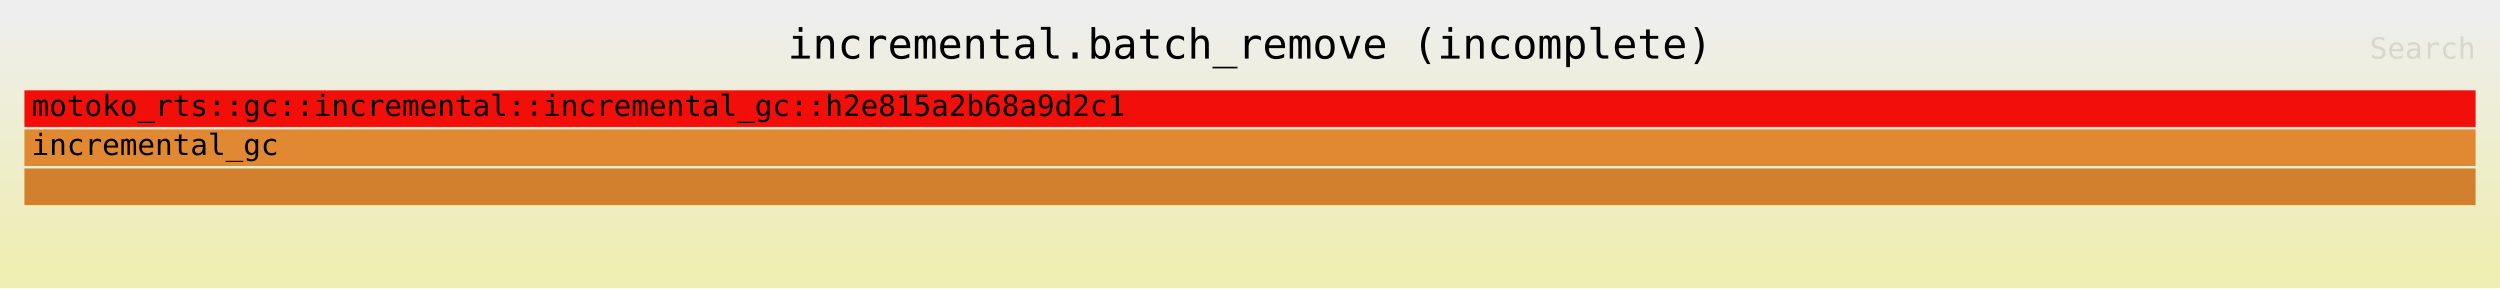
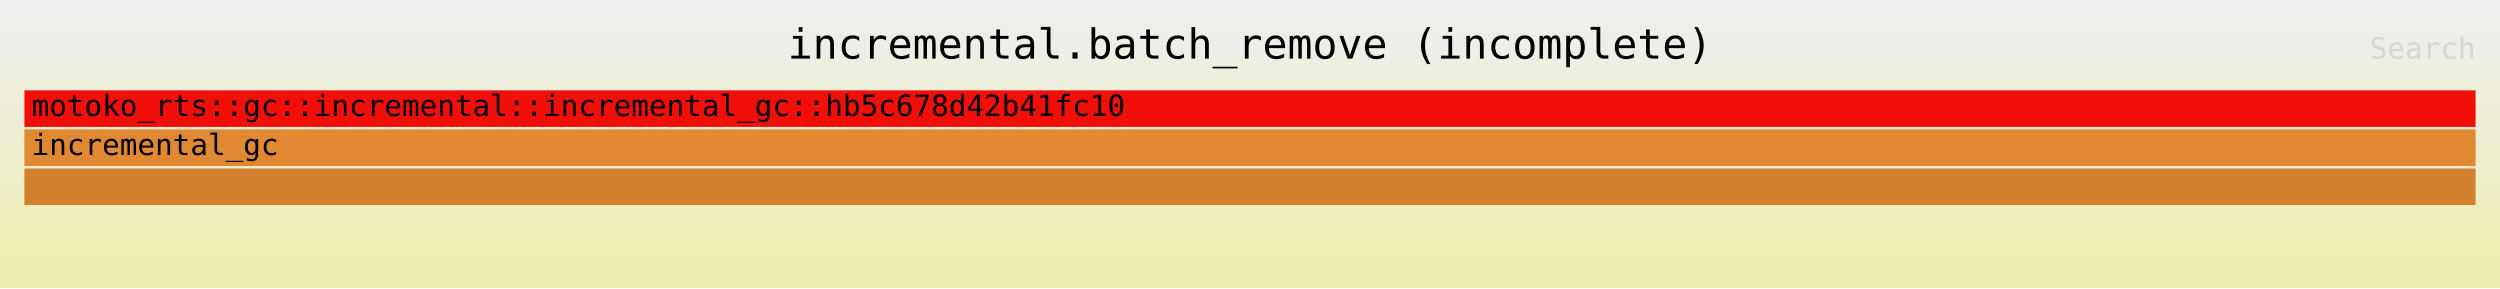
<svg xmlns="http://www.w3.org/2000/svg" xmlns:ns1="http://github.com/jonhoo/inferno" version="1.1" width="1024" height="118" viewBox="0 0 1024 118">
  <defs>
    <linearGradient id="background" y1="0" y2="1" x1="0" x2="0">
      <stop stop-color="#eeeeee" offset="5%" />
      <stop stop-color="#eeeeb0" offset="95%" />
    </linearGradient>
  </defs>
  <style type="text/css">
text { font-family:monospace; font-size:12px }
#title { text-anchor:middle; font-size:17px; }
#matched { text-anchor:end; }
#search { text-anchor:end; opacity:0.1; cursor:pointer; }
#search:hover, #search.show { opacity:1; }
#subtitle { text-anchor:middle; font-color:rgb(160,160,160); }
#unzoom { cursor:pointer; }
#frames &gt; *:hover { stroke:black; stroke-width:0.5; cursor:pointer; }
.hide { display:none; }
.parent { opacity:0.5; }
</style>
  <rect x="0" y="0" width="100%" height="118" fill="url(#background)" />
  <text id="title" fill="rgb(0,0,0)" x="50%" y="24.00">incremental.batch_remove (incomplete)</text>
  <text id="details" fill="rgb(0,0,0)" x="10" y="101.00"> </text>
  <text id="unzoom" class="hide" fill="rgb(0,0,0)" x="10" y="24.00">Reset Zoom</text>
  <text id="search" fill="rgb(0,0,0)" x="1014" y="24.00">Search</text>
  <text id="matched" fill="rgb(0,0,0)" x="1014" y="101.00"> </text>
  <svg id="frames" x="10" width="1004" total_samples="25891271">
    <g>
      <rect x="0%" y="69" width="100%" height="15" fill="rgb(210,128,45)" ns1:x="0" ns1:w="25891271" />
      <text x="0.293%" y="79.50" />
    </g>
    <g>
      <rect x="0%" y="53" width="100%" height="15" fill="rgb(224,137,50)" ns1:x="0" ns1:w="25891271" />
      <text x="0.293%" y="63.50">incremental_gc</text>
    </g>
    <g>
      <rect x="0%" y="37" width="100%" height="15" fill="rgb(242,15,9)" ns1:x="0" ns1:w="25891271" />
-       <text x="0.293%" y="47.50">motoko_rts::gc::incremental::incremental_gc::h2e815a2b68a9d2c1</text>
+       <text x="0.293%" y="47.50">motoko_rts::gc::incremental::incremental_gc::hb5c678d42b41fc10</text>
    </g>
  </svg>
</svg>
